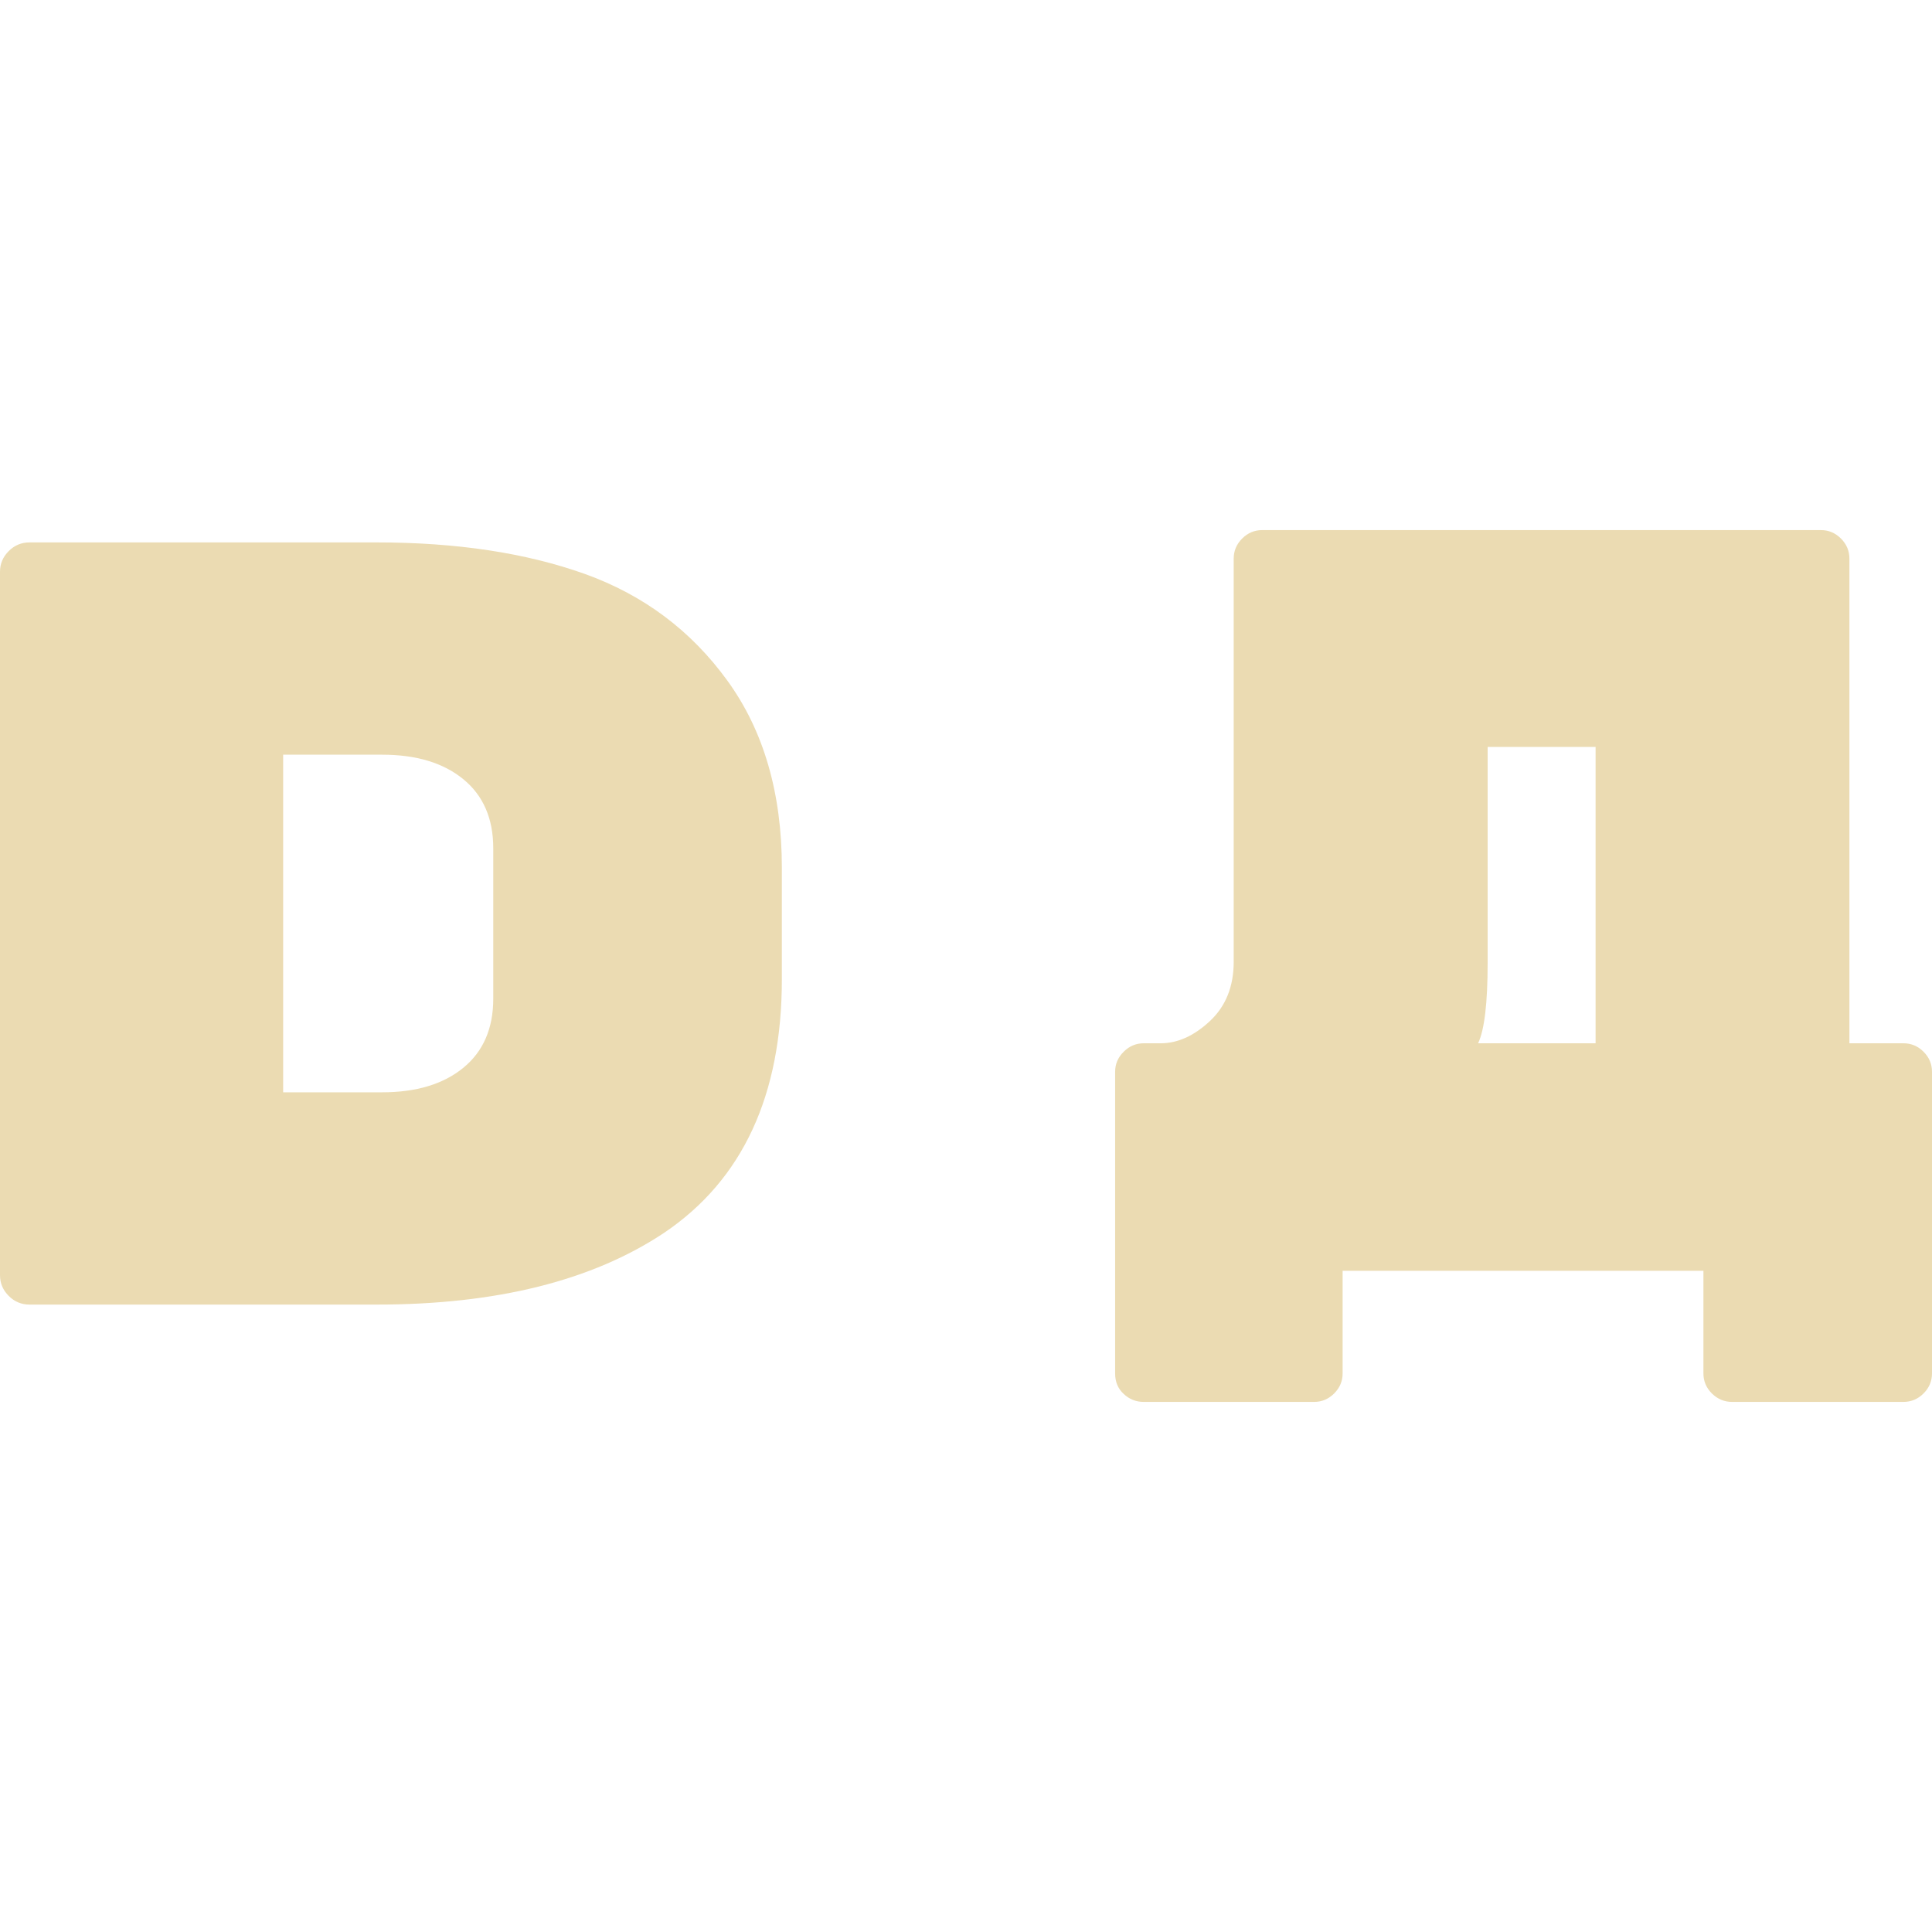
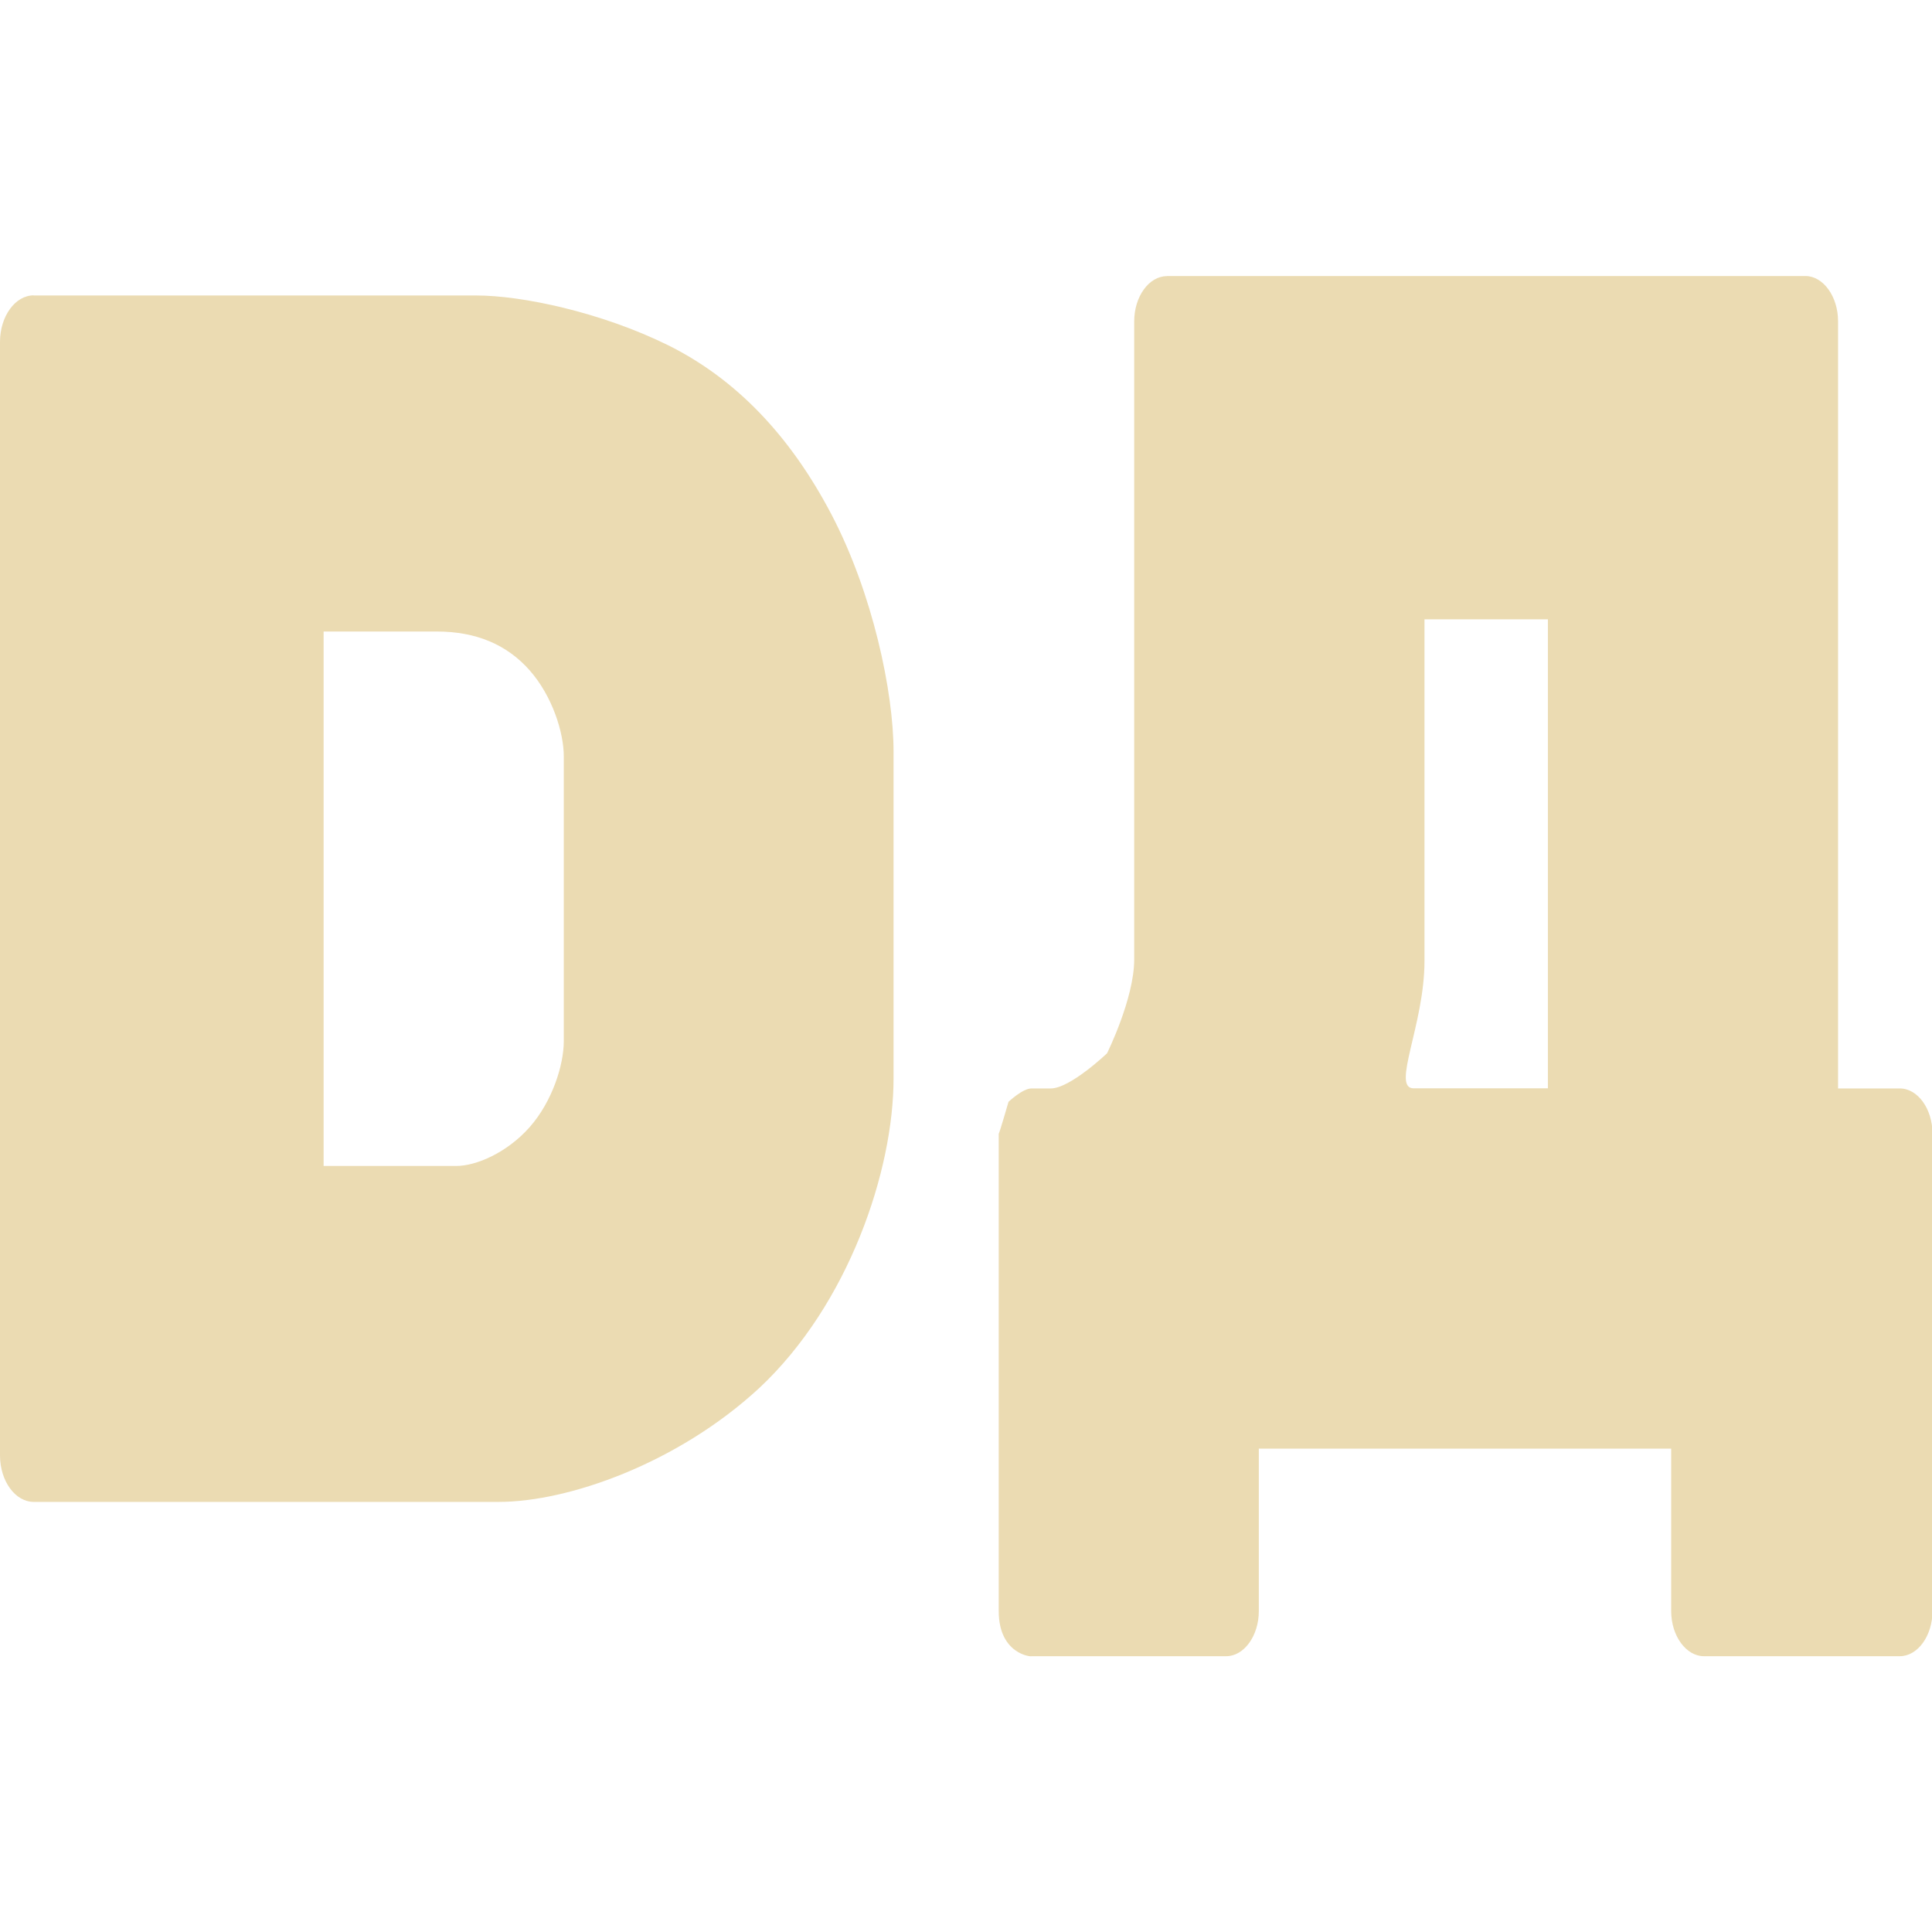
- <svg xmlns="http://www.w3.org/2000/svg" style="isolation:isolate" width="16" height="16" viewBox="0 0 16 16">
+ <svg xmlns="http://www.w3.org/2000/svg" width="16" height="16" version="1.1">
  <defs>
-     <style id="current-color-scheme" type="text/css">
-    .ColorScheme-Text { color:#ebdbb2; } .ColorScheme-Highlight { color:#458588; }
-   </style>
-     <linearGradient id="arrongin" x1="0%" x2="0%" y1="0%" y2="100%">
-       <stop offset="0%" style="stop-color:#d79921; stop-opacity:1" />
-       <stop offset="100%" style="stop-color:#b57614; stop-opacity:1" />
-     </linearGradient>
-     <linearGradient id="aurora" x1="0%" x2="0%" y1="0%" y2="100%">
-       <stop offset="0%" style="stop-color:#83a598; stop-opacity:1" />
-       <stop offset="100%" style="stop-color:#b16286; stop-opacity:1" />
-     </linearGradient>
-     <linearGradient id="fitdance" x1="0%" x2="0%" y1="0%" y2="100%">
-       <stop offset="0%" style="stop-color:#8ec07c; stop-opacity:1" />
-       <stop offset="100%" style="stop-color:#458588; stop-opacity:1" />
-     </linearGradient>
-     <linearGradient id="oomox" x1="0%" x2="0%" y1="0%" y2="100%">
-       <stop offset="0%" style="stop-color:#458588; stop-opacity:1" />
-       <stop offset="100%" style="stop-color:#928374; stop-opacity:1" />
-     </linearGradient>
-     <linearGradient id="rainblue" x1="0%" x2="0%" y1="0%" y2="100%">
-       <stop offset="0%" style="stop-color:#b8bb26; stop-opacity:1" />
-       <stop offset="100%" style="stop-color:#076678; stop-opacity:1" />
-     </linearGradient>
-     <linearGradient id="sunrise" x1="0%" x2="0%" y1="0%" y2="100%">
-       <stop offset="0%" style="stop-color: #fe8019; stop-opacity:1" />
-       <stop offset="100%" style="stop-color: #fabd2f; stop-opacity:1" />
-     </linearGradient>
-     <linearGradient id="telinkrin" x1="0%" x2="0%" y1="0%" y2="100%">
-       <stop offset="0%" style="stop-color: #83a598; stop-opacity:1" />
-       <stop offset="100%" style="stop-color: #83a598; stop-opacity:1" />
-     </linearGradient>
-     <linearGradient id="60spsycho" x1="0%" x2="0%" y1="0%" y2="100%">
-       <stop offset="0%" style="stop-color: #fb4934; stop-opacity:1" />
-       <stop offset="25%" style="stop-color: #fabd2f; stop-opacity:1" />
-       <stop offset="50%" style="stop-color: #fe8019; stop-opacity:1" />
-       <stop offset="100%" style="stop-color: #689d6a; stop-opacity:1" />
-     </linearGradient>
-     <linearGradient id="90ssummer" x1="0%" x2="0%" y1="0%" y2="100%">
-       <stop offset="0%" style="stop-color: #b16286; stop-opacity:1" />
-       <stop offset="20%" style="stop-color: #8ec07c; stop-opacity:1" />
-       <stop offset="50%" style="stop-color: #fabd2f; stop-opacity:1" />
-       <stop offset="100%" style="stop-color: #458588; stop-opacity:1" />
-     </linearGradient>
-     <linearGradient id="cyberneon" x1="0%" x2="0%" y1="0%" y2="100%">
-       <stop offset="0" style="stop-color:#83a598; stop-opacity:1" />
-       <stop offset="1" style="stop-color:#b16286; stop-opacity:1" />
-     </linearGradient>
+     <style type="text/css" id="current-color-scheme">.ColorScheme-Text { color:#ebdbb2; } .ColorScheme-Highlight { color:#458588; }</style>
  </defs>
-   <path style="fill:currentColor" class="ColorScheme-Text" fill-rule="evenodd" d="M 3.165 6.25 L 2.345 6.25 L 2.345 9.046 L 3.165 9.046 L 3.165 9.046 Q 3.589 9.046 3.837 8.843 L 3.837 8.843 L 3.837 8.843 Q 4.085 8.64 4.085 8.27 L 4.085 8.27 L 4.085 7.026 L 4.085 7.026 Q 4.085 6.656 3.837 6.453 L 3.837 6.453 L 3.837 6.453 Q 3.589 6.25 3.165 6.25 L 3.165 6.25 L 3.165 6.25 Z M 0.244 4.492 L 0.244 4.492 L 3.12 4.492 L 3.12 4.492 Q 4.112 4.492 4.843 4.753 L 4.843 4.753 L 4.843 4.753 Q 5.573 5.015 6.024 5.637 L 6.024 5.637 L 6.024 5.637 Q 6.475 6.259 6.475 7.188 L 6.475 7.188 L 6.475 8.108 L 6.475 8.108 Q 6.475 9.551 5.501 10.209 L 5.501 10.209 L 5.501 10.209 Q 4.608 10.804 3.12 10.804 L 3.12 10.804 L 0.244 10.804 L 0.244 10.804 Q 0.144 10.804 0.072 10.732 L 0.072 10.732 L 0.072 10.732 Q 0 10.66 0 10.561 L 0 10.561 L 0 4.735 L 0 4.735 Q 0 4.636 0.072 4.564 L 0.072 4.564 L 0.072 4.564 Q 0.144 4.492 0.244 4.492 L 0.244 4.492 Z M 13.214 8.64 L 13.214 6.186 L 12.32 6.186 L 12.32 7.974 L 12.32 7.974 Q 12.32 8.473 12.241 8.64 L 12.241 8.64 L 13.214 8.64 L 13.214 8.64 Z M 10.453 4.39 L 10.453 4.39 L 15.08 4.39 L 15.08 4.39 Q 15.176 4.39 15.246 4.46 L 15.246 4.46 L 15.246 4.46 Q 15.316 4.53 15.316 4.626 L 15.316 4.626 L 15.316 8.64 L 15.763 8.64 L 15.763 8.64 Q 15.86 8.64 15.93 8.71 L 15.93 8.71 L 15.93 8.71 Q 16 8.78 16 8.876 L 16 8.876 L 16 11.374 L 16 11.374 Q 16 11.47 15.93 11.54 L 15.93 11.54 L 15.93 11.54 Q 15.86 11.61 15.763 11.61 L 15.763 11.61 L 14.344 11.61 L 14.344 11.61 Q 14.248 11.61 14.177 11.54 L 14.177 11.54 L 14.177 11.54 Q 14.107 11.47 14.107 11.374 L 14.107 11.374 L 14.107 10.524 L 11.119 10.524 L 11.119 11.374 L 11.119 11.374 Q 11.119 11.47 11.049 11.54 L 11.049 11.54 L 11.049 11.54 Q 10.979 11.61 10.883 11.61 L 10.883 11.61 L 9.472 11.61 L 9.472 11.61 Q 9.376 11.61 9.306 11.544 L 9.306 11.544 L 9.306 11.544 Q 9.235 11.479 9.235 11.374 L 9.235 11.374 L 9.235 8.876 L 9.235 8.876 Q 9.235 8.78 9.306 8.71 L 9.306 8.71 L 9.306 8.71 Q 9.376 8.64 9.472 8.64 L 9.472 8.64 L 9.612 8.64 L 9.612 8.64 Q 9.823 8.64 10.02 8.456 L 10.02 8.456 L 10.02 8.456 Q 10.217 8.272 10.217 7.965 L 10.217 7.965 L 10.217 4.626 L 10.217 4.626 Q 10.217 4.53 10.287 4.46 L 10.287 4.46 L 10.287 4.46 Q 10.357 4.39 10.453 4.39 L 10.453 4.39 Z" />
+   <path class="ColorScheme-Text" fill="currentColor" d="m3.617 5.23h-0.937v4.426h1.099c0.162 0 0.417-0.107 0.607-0.321 0.189-0.214 0.283-0.517 0.283-0.712v-2.36c0-0.195-0.094-0.498-0.283-0.712-0.189-0.214-0.445-0.321-0.768-0.321zm-3.338-2.783h3.665c0.378 0 1.034 0.138 1.591 0.413 0.556 0.277 1.006 0.743 1.35 1.399s0.515 1.475 0.515 1.965v2.708c0 0.761-0.371 1.87-1.113 2.564-0.68 0.628-1.587 0.942-2.154 0.942h-3.854c-0.153 0-0.279-0.173-0.279-0.385v-9.222c0-0.211 0.126-0.385 0.279-0.385zm12.54 6.566v-3.884h-1.022v2.83c0 0.527-0.277 1.054-0.09 1.054zm-3.155-6.727h5.288c0.146 0 0.27 0.168 0.27 0.374v6.354h0.511c0.149 0 0.271 0.169 0.271 0.374v3.954c0 0.205-0.122 0.374-0.271 0.374h-1.622c-0.145 0-0.271-0.165-0.271-0.374v-1.345h-3.415v1.345c0 0.206-0.123 0.374-0.27 0.374h-1.613c0 0.006-0.271-0.016-0.271-0.374v-3.954c0.004 0.004 0.081-0.263 0.081-0.263s0.117-0.111 0.19-0.111h0.16c0.161 0 0.466-0.291 0.466-0.291s0.225-0.453 0.225-0.777v-5.285c0-0.206 0.123-0.374 0.27-0.374z" />
</svg>
